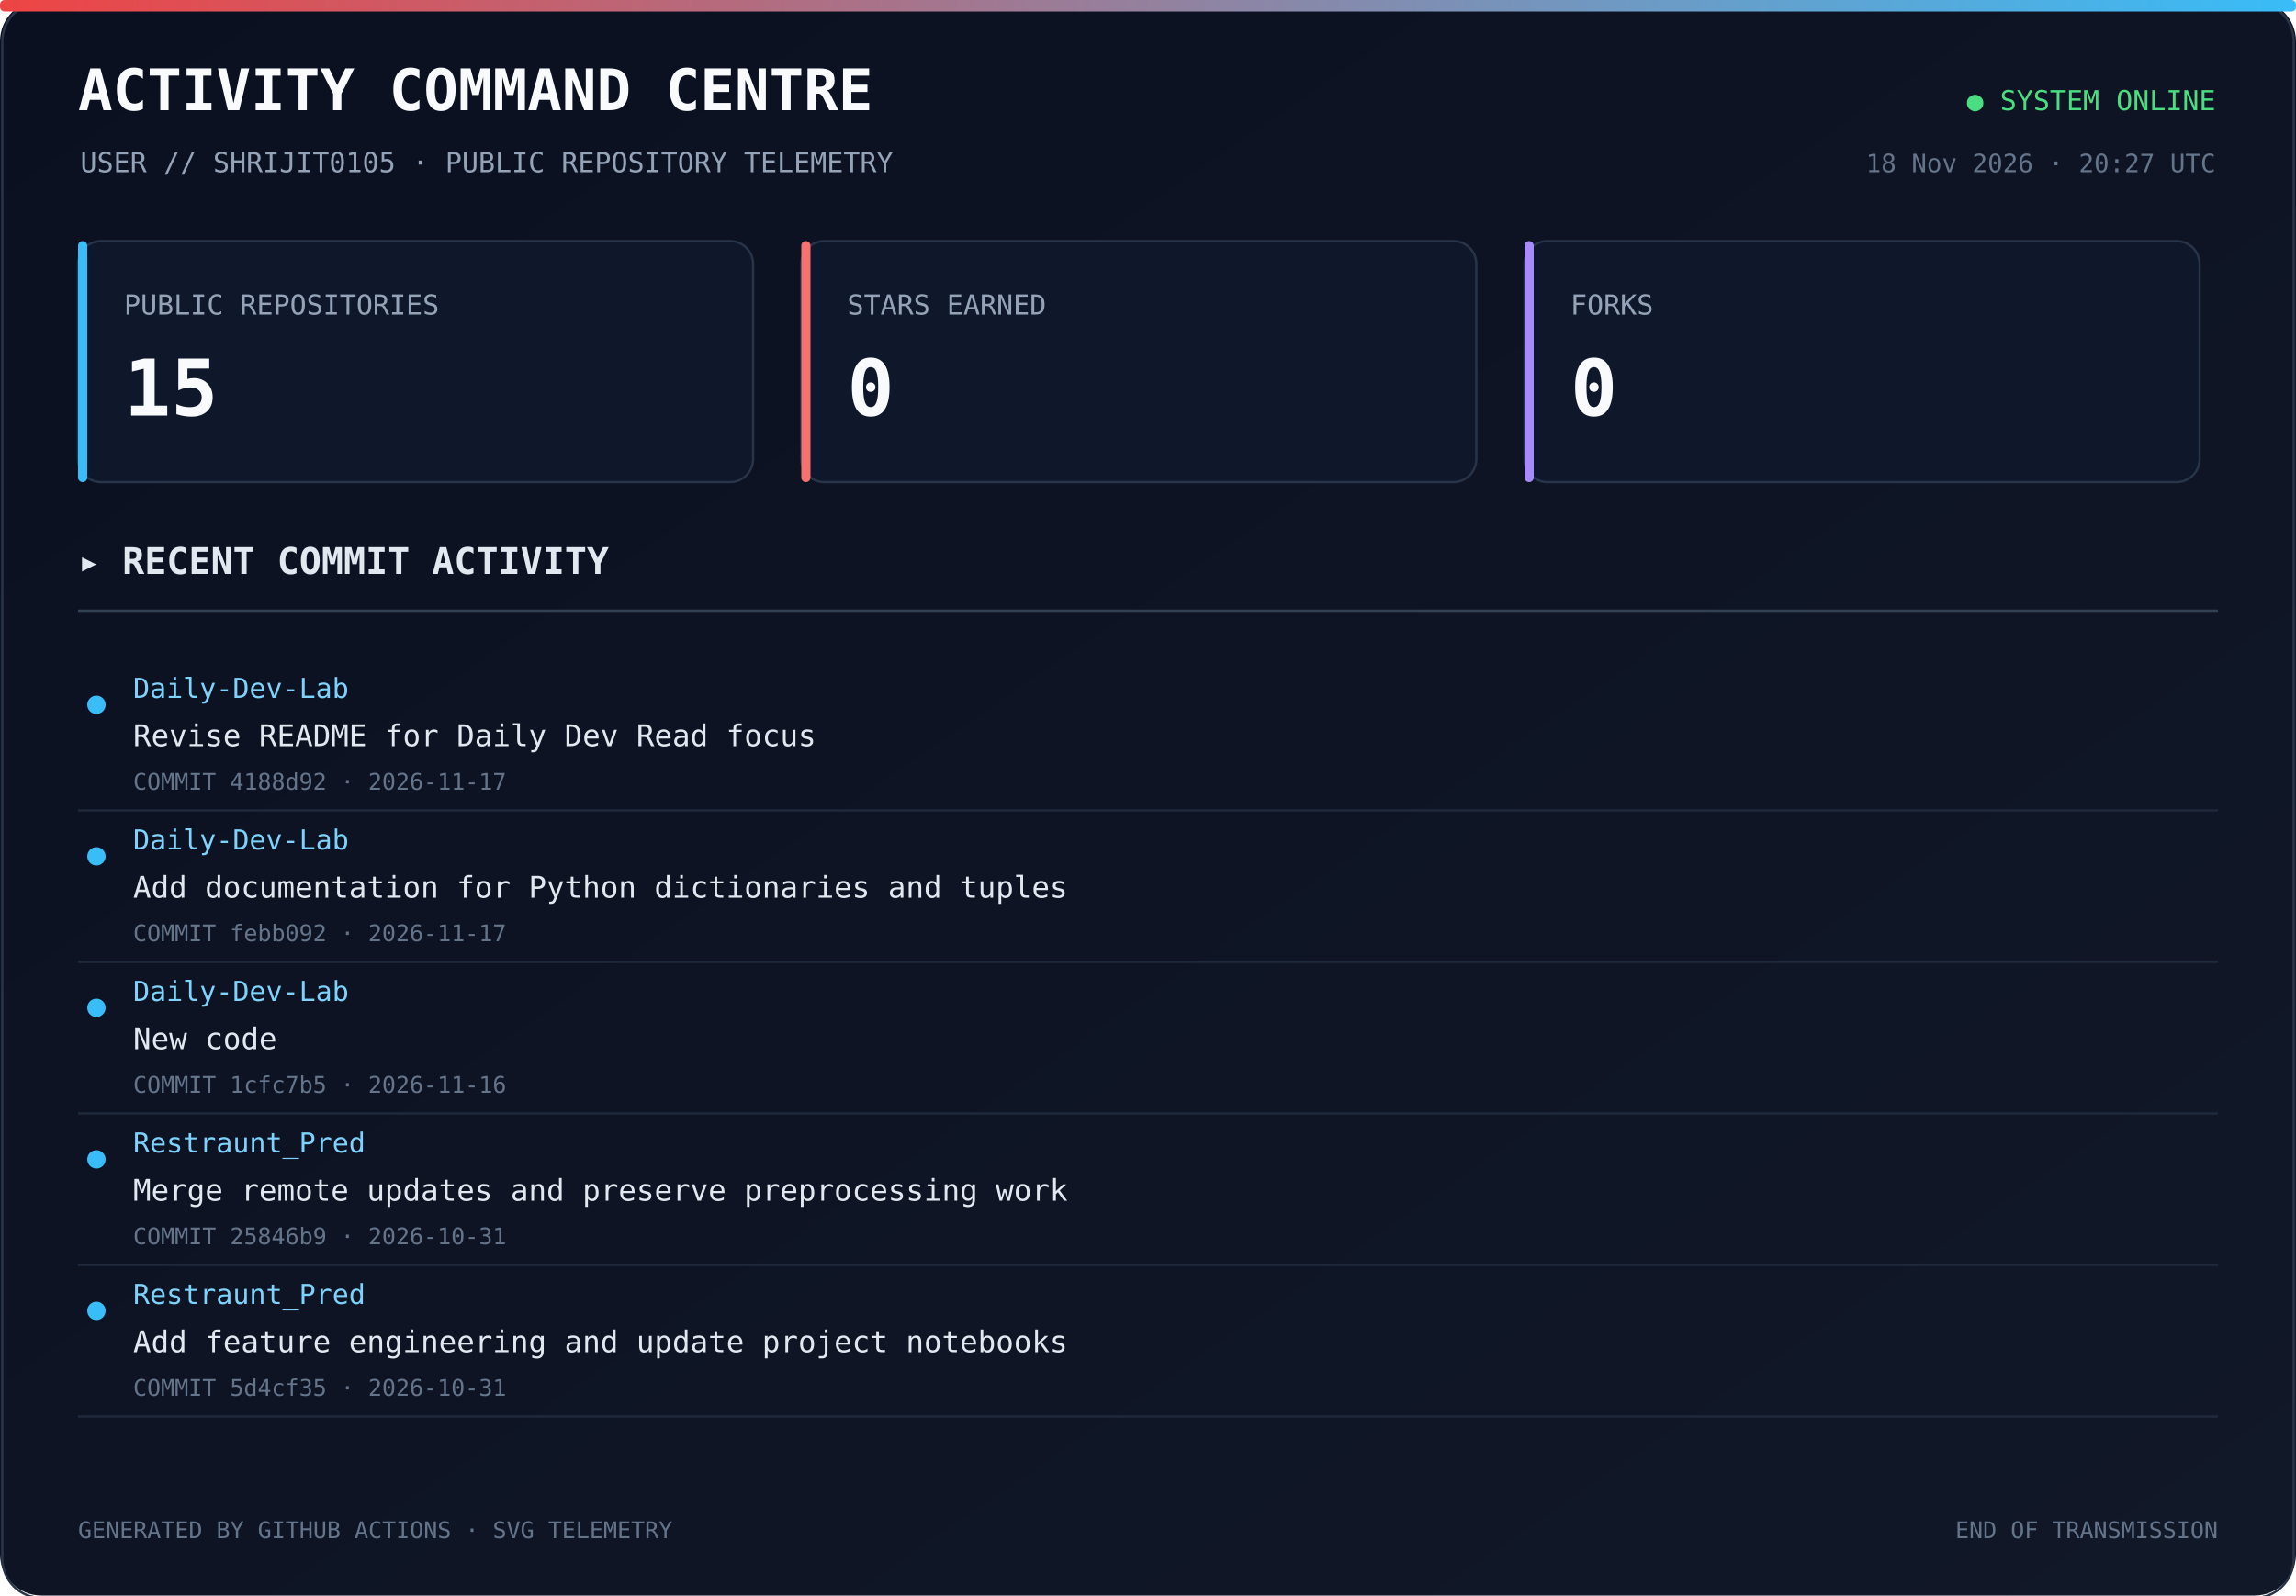
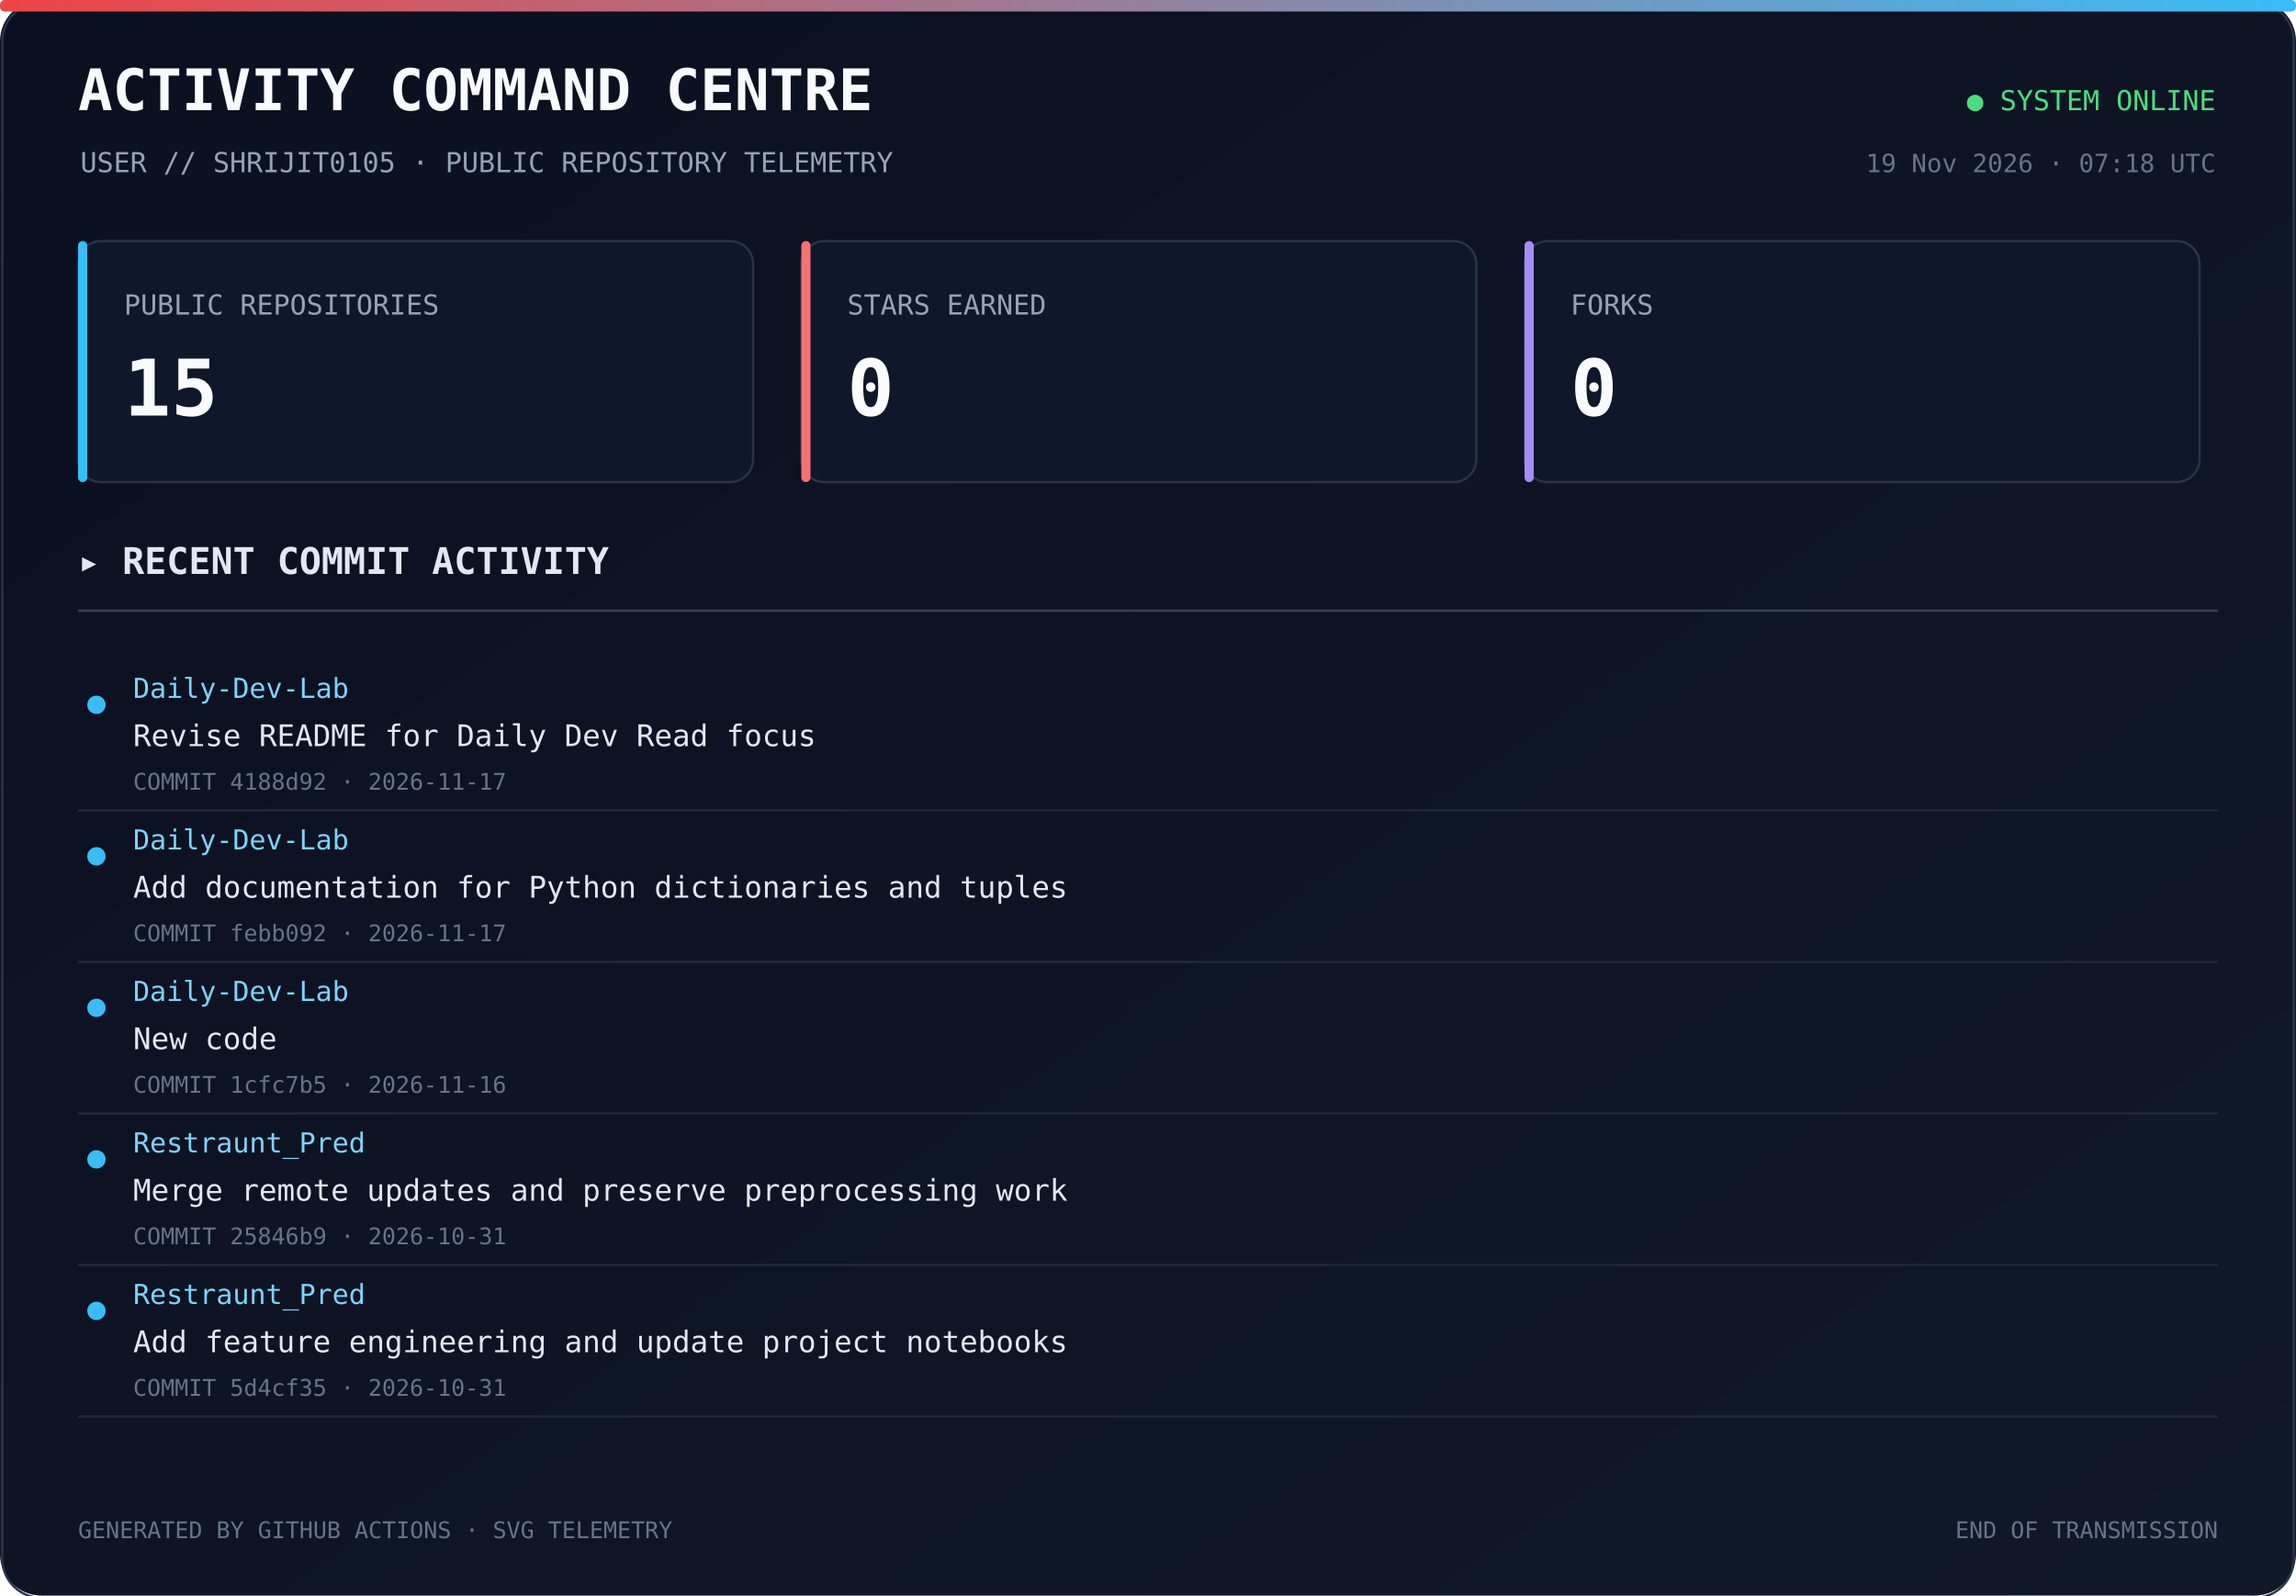
<svg xmlns="http://www.w3.org/2000/svg" width="1000" height="695" viewBox="0 0 1000 695">
  <defs>
    <linearGradient id="bg" x1="0" y1="0" x2="1" y2="1">
      <stop offset="0%" stop-color="#0b1020" />
      <stop offset="100%" stop-color="#111827" />
    </linearGradient>
    <linearGradient id="line" x1="0" y1="0" x2="1" y2="0">
      <stop offset="0%" stop-color="#ef4444" />
      <stop offset="100%" stop-color="#38bdf8" />
    </linearGradient>
  </defs>
  <rect width="1000" height="100%" rx="18" fill="url(#bg)" />
  <rect x="1" y="1" width="998" height="100%" rx="17" fill="none" stroke="#293449" />
  <rect x="0" y="0" width="1000" height="5" rx="2" fill="url(#line)" />
  <text x="34" y="48" fill="#f8fafc" font-size="25" font-family="monospace" font-weight="700">ACTIVITY COMMAND CENTRE</text>
  <text x="35" y="75" fill="#94a3b8" font-size="12" font-family="monospace">USER // SHRIJIT0105 · PUBLIC REPOSITORY TELEMETRY</text>
  <text x="965" y="48" text-anchor="end" fill="#4ade80" font-size="12" font-family="monospace">● SYSTEM ONLINE</text>
-   <text x="965" y="75" text-anchor="end" fill="#64748b" font-size="11" font-family="monospace">18 Nov 2026 · 20:27 UTC</text>
+   <text x="965" y="75" text-anchor="end" fill="#64748b" font-size="11" font-family="monospace">19 Nov 2026 · 07:18 UTC</text>
  <rect x="34" y="105" width="294" height="105" rx="10" fill="#0f172a" stroke="#273449" />
  <rect x="34" y="105" width="4" height="105" rx="2" fill="#38bdf8" />
  <text x="54" y="137" fill="#94a3b8" font-size="12" font-family="monospace">PUBLIC REPOSITORIES</text>
  <text x="54" y="181" fill="#f8fafc" font-size="34" font-family="monospace" font-weight="700">15</text>
  <rect x="349" y="105" width="294" height="105" rx="10" fill="#0f172a" stroke="#273449" />
  <rect x="349" y="105" width="4" height="105" rx="2" fill="#f87171" />
  <text x="369" y="137" fill="#94a3b8" font-size="12" font-family="monospace">STARS EARNED</text>
  <text x="369" y="181" fill="#f8fafc" font-size="34" font-family="monospace" font-weight="700">0</text>
  <rect x="664" y="105" width="294" height="105" rx="10" fill="#0f172a" stroke="#273449" />
  <rect x="664" y="105" width="4" height="105" rx="2" fill="#a78bfa" />
  <text x="684" y="137" fill="#94a3b8" font-size="12" font-family="monospace">FORKS</text>
  <text x="684" y="181" fill="#f8fafc" font-size="34" font-family="monospace" font-weight="700">0</text>
  <text x="34" y="250" fill="#e2e8f0" font-size="16" font-family="monospace" font-weight="700">▸ RECENT COMMIT ACTIVITY</text>
  <line x1="34" y1="266" x2="966" y2="266" stroke="#334155" />
  <circle cx="42" cy="307" r="4" fill="#38bdf8" />
  <text x="58" y="304" fill="#7dd3fc" font-size="12" font-family="monospace">Daily-Dev-Lab</text>
  <text x="58" y="325" fill="#e2e8f0" font-size="13" font-family="monospace">Revise README for Daily Dev Read focus</text>
  <text x="58" y="344" fill="#64748b" font-size="10" font-family="monospace">COMMIT 4188d92 · 2026-11-17</text>
  <a href="https://github.com/Shrijit0105/Daily-Dev-Lab/commit/4188d92461feb67184d21abdaeba5db2fc9963aa" target="_blank">
    <rect x="25" y="288" width="940" height="57" fill="transparent" />
  </a>
  <line x1="34" y1="353" x2="966" y2="353" stroke="#1e293b" />
  <circle cx="42" cy="373" r="4" fill="#38bdf8" />
  <text x="58" y="370" fill="#7dd3fc" font-size="12" font-family="monospace">Daily-Dev-Lab</text>
  <text x="58" y="391" fill="#e2e8f0" font-size="13" font-family="monospace">Add documentation for Python dictionaries and tuples</text>
  <text x="58" y="410" fill="#64748b" font-size="10" font-family="monospace">COMMIT febb092 · 2026-11-17</text>
  <a href="https://github.com/Shrijit0105/Daily-Dev-Lab/commit/febb0922b97efd2c8371da3d130059ce78db7c56" target="_blank">
    <rect x="25" y="354" width="940" height="57" fill="transparent" />
  </a>
  <line x1="34" y1="419" x2="966" y2="419" stroke="#1e293b" />
  <circle cx="42" cy="439" r="4" fill="#38bdf8" />
  <text x="58" y="436" fill="#7dd3fc" font-size="12" font-family="monospace">Daily-Dev-Lab</text>
  <text x="58" y="457" fill="#e2e8f0" font-size="13" font-family="monospace">New code</text>
  <text x="58" y="476" fill="#64748b" font-size="10" font-family="monospace">COMMIT 1cfc7b5 · 2026-11-16</text>
  <a href="https://github.com/Shrijit0105/Daily-Dev-Lab/commit/1cfc7b5a11aa86c95e407e74438d01a6b17fb02f" target="_blank">
    <rect x="25" y="420" width="940" height="57" fill="transparent" />
  </a>
  <line x1="34" y1="485" x2="966" y2="485" stroke="#1e293b" />
  <circle cx="42" cy="505" r="4" fill="#38bdf8" />
  <text x="58" y="502" fill="#7dd3fc" font-size="12" font-family="monospace">Restraunt_Pred</text>
  <text x="58" y="523" fill="#e2e8f0" font-size="13" font-family="monospace">Merge remote updates and preserve preprocessing work</text>
  <text x="58" y="542" fill="#64748b" font-size="10" font-family="monospace">COMMIT 25846b9 · 2026-10-31</text>
  <a href="https://github.com/Shrijit0105/Restraunt_Pred/commit/25846b9c0fd67e61326f83c4218dc174659e83eb" target="_blank">
    <rect x="25" y="486" width="940" height="57" fill="transparent" />
  </a>
  <line x1="34" y1="551" x2="966" y2="551" stroke="#1e293b" />
  <circle cx="42" cy="571" r="4" fill="#38bdf8" />
  <text x="58" y="568" fill="#7dd3fc" font-size="12" font-family="monospace">Restraunt_Pred</text>
  <text x="58" y="589" fill="#e2e8f0" font-size="13" font-family="monospace">Add feature engineering and update project notebooks</text>
  <text x="58" y="608" fill="#64748b" font-size="10" font-family="monospace">COMMIT 5d4cf35 · 2026-10-31</text>
  <a href="https://github.com/Shrijit0105/Restraunt_Pred/commit/5d4cf35ac72092495f067c06a7668ed8e75fb722" target="_blank">
    <rect x="25" y="552" width="940" height="57" fill="transparent" />
  </a>
  <line x1="34" y1="617" x2="966" y2="617" stroke="#1e293b" />
  <text x="34" y="670" fill="#64748b" font-size="10" font-family="monospace">GENERATED BY GITHUB ACTIONS · SVG TELEMETRY</text>
  <text x="966" y="670" text-anchor="end" fill="#64748b" font-size="10" font-family="monospace">END OF TRANSMISSION</text>
</svg>
